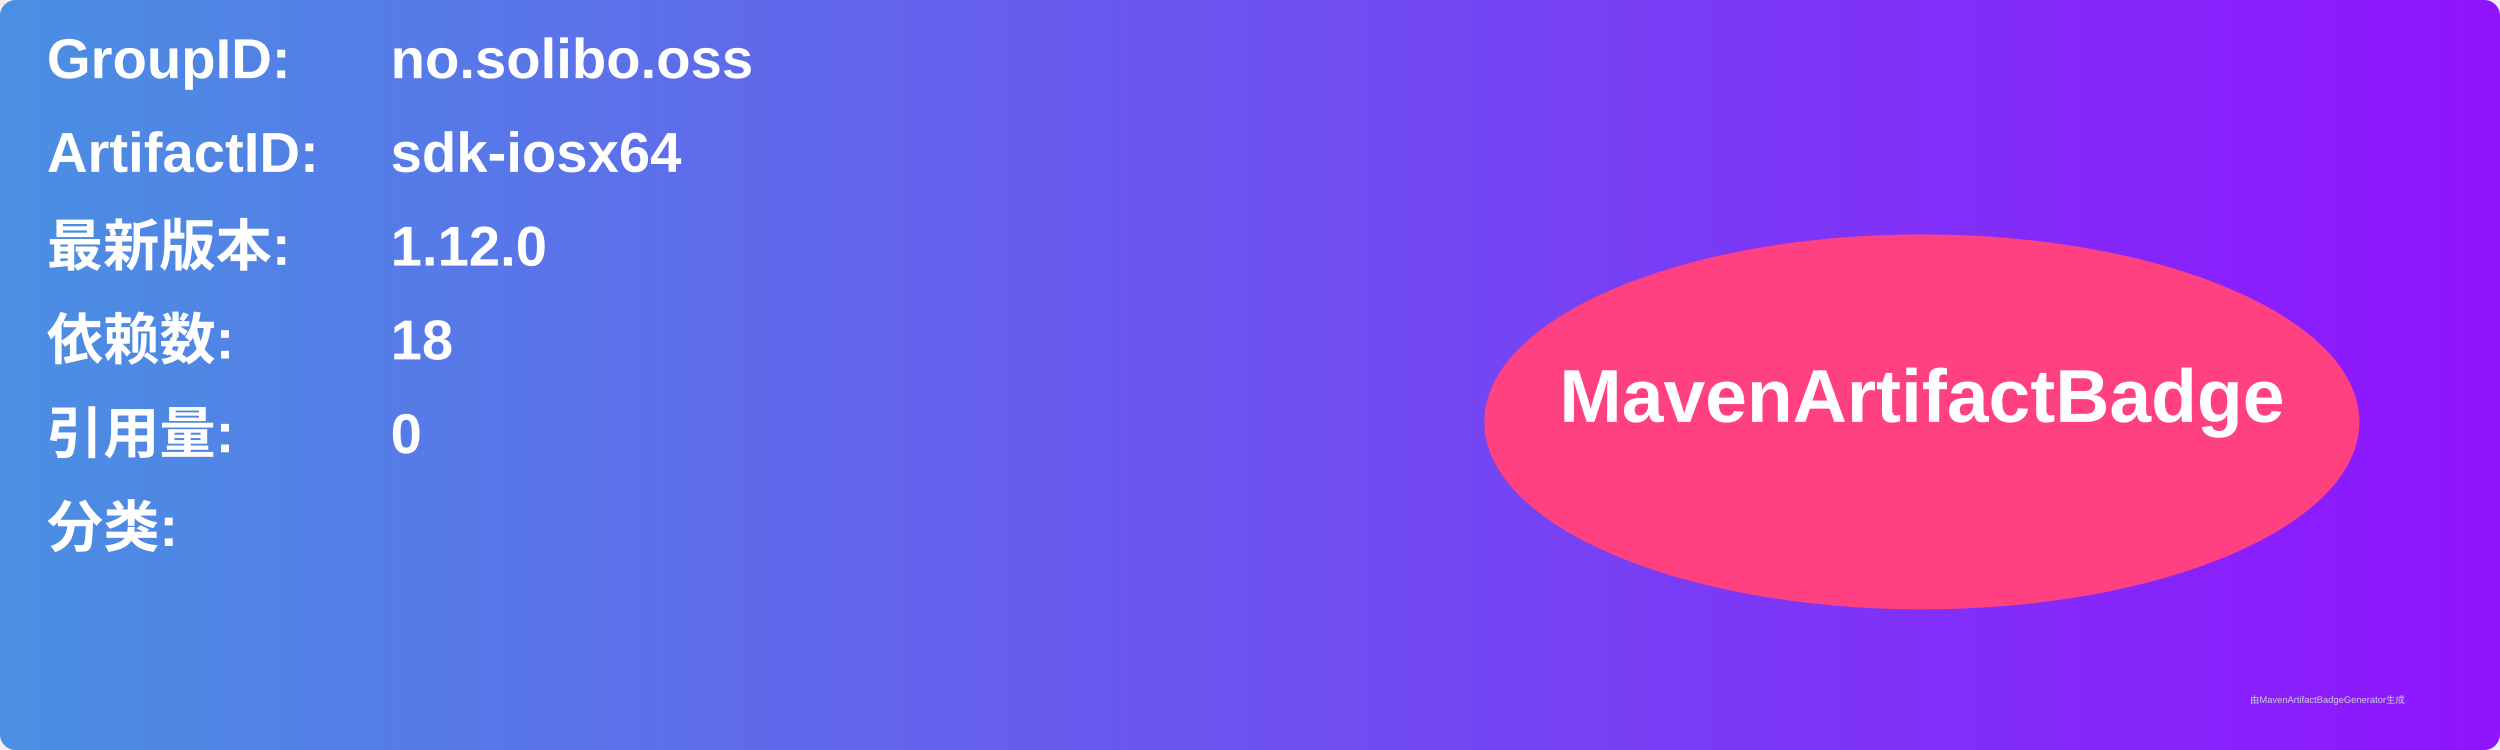
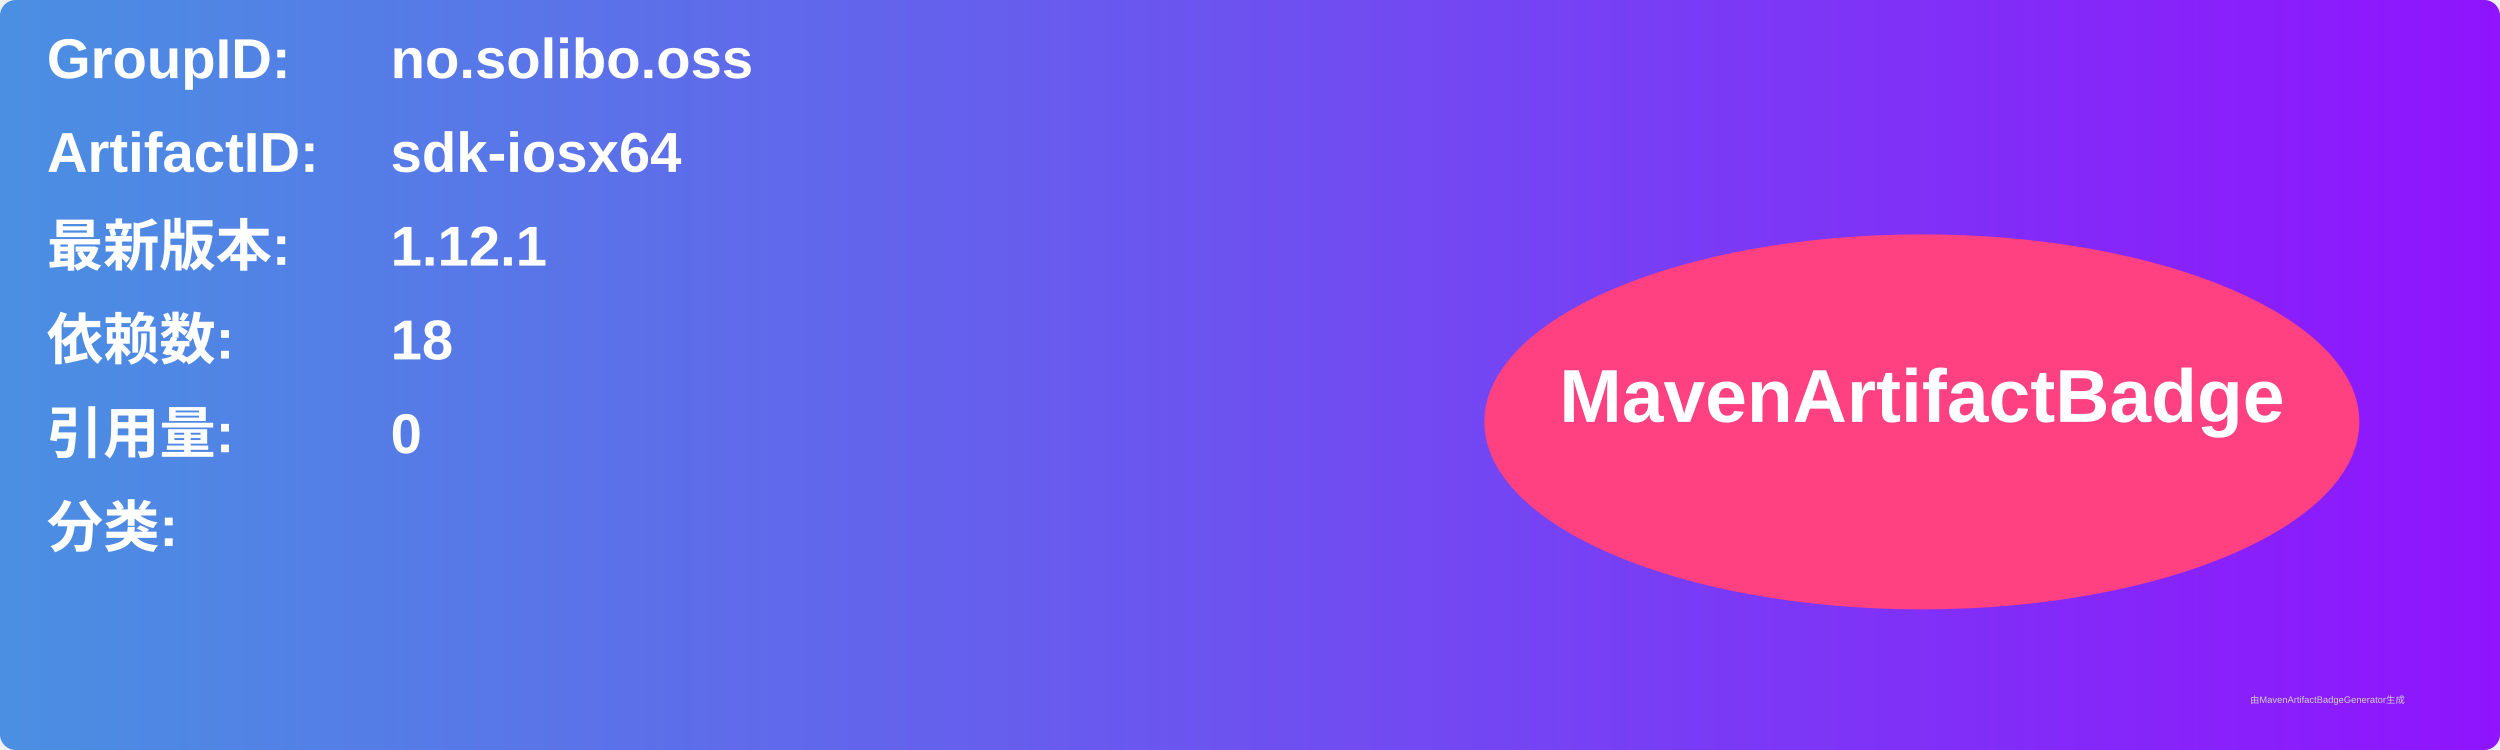
<svg xmlns="http://www.w3.org/2000/svg" width="800" height="240" viewBox="0 0 800 240">
  <linearGradient id="grad" x1="0%" y1="0%" x2="100%" y2="0%">
    <stop offset="0%" stop-color="#4a90e2" />
    <stop offset="100%" stop-color="#9013fe" />
  </linearGradient>
  <rect width="100%" height="100%" rx="5" ry="5" fill="url(#grad)" />
  <g transform="translate(15, 15)">
    <text x="0" y="10" font-family="Arial" font-size="18" fill="white" font-weight="bold" width="260">GroupID:</text>
    <text x="110" y="10" font-family="Arial" font-size="18" fill="white" font-weight="bold" width="460">no.solibo.oss</text>
    <text x="0" y="40" font-family="Arial" font-size="18" fill="white" font-weight="bold" width="260">ArtifactID:</text>
    <text x="110" y="40" font-family="Arial" font-size="18" fill="white" font-weight="bold" width="460">sdk-iosx64</text>
    <text x="0" y="70" font-family="Arial" font-size="18" fill="white" font-weight="bold">最新版本:</text>
    <text x="110" y="70" font-family="Arial" font-size="18" fill="white" font-weight="bold">
-       <tspan font-weight="bold">1.12.0</tspan>
+       <tspan font-weight="bold">1.12.1</tspan>
    </text>
    <text x="0" y="100" font-family="Arial" font-size="18" fill="white" font-weight="bold">依赖数: </text>
    <text x="110" y="100" font-family="Arial" font-size="18" fill="white">
      <tspan font-weight="bold">18</tspan>
    </text>
    <text x="0" y="130" font-family="Arial" font-size="18" fill="white" font-weight="bold">引用量: </text>
    <text x="110" y="130" font-family="Arial" font-size="18" fill="white">
      <tspan font-weight="bold">0</tspan>
    </text>
    <text x="0" y="160" font-family="Arial" font-size="18" fill="white" font-weight="bold">分类:</text>
    <text x="10" y="190" font-family="Arial" font-size="10" fill="white">
      <tspan font-weight="bold" />
    </text>
    <ellipse cx="600" cy="120" rx="140" ry="60" fill="#ff4081" />
    <text x="600" y="120" text-anchor="middle" font-family="Arial" font-size="24" fill="white" font-weight="bold">MavenArtifactBadge</text>
  </g>
  <text x="720" y="225" font-family="Arial" font-size="3" fill="#d0d0d0">由MavenArtifactBadgeGenerator生成</text>
</svg>
